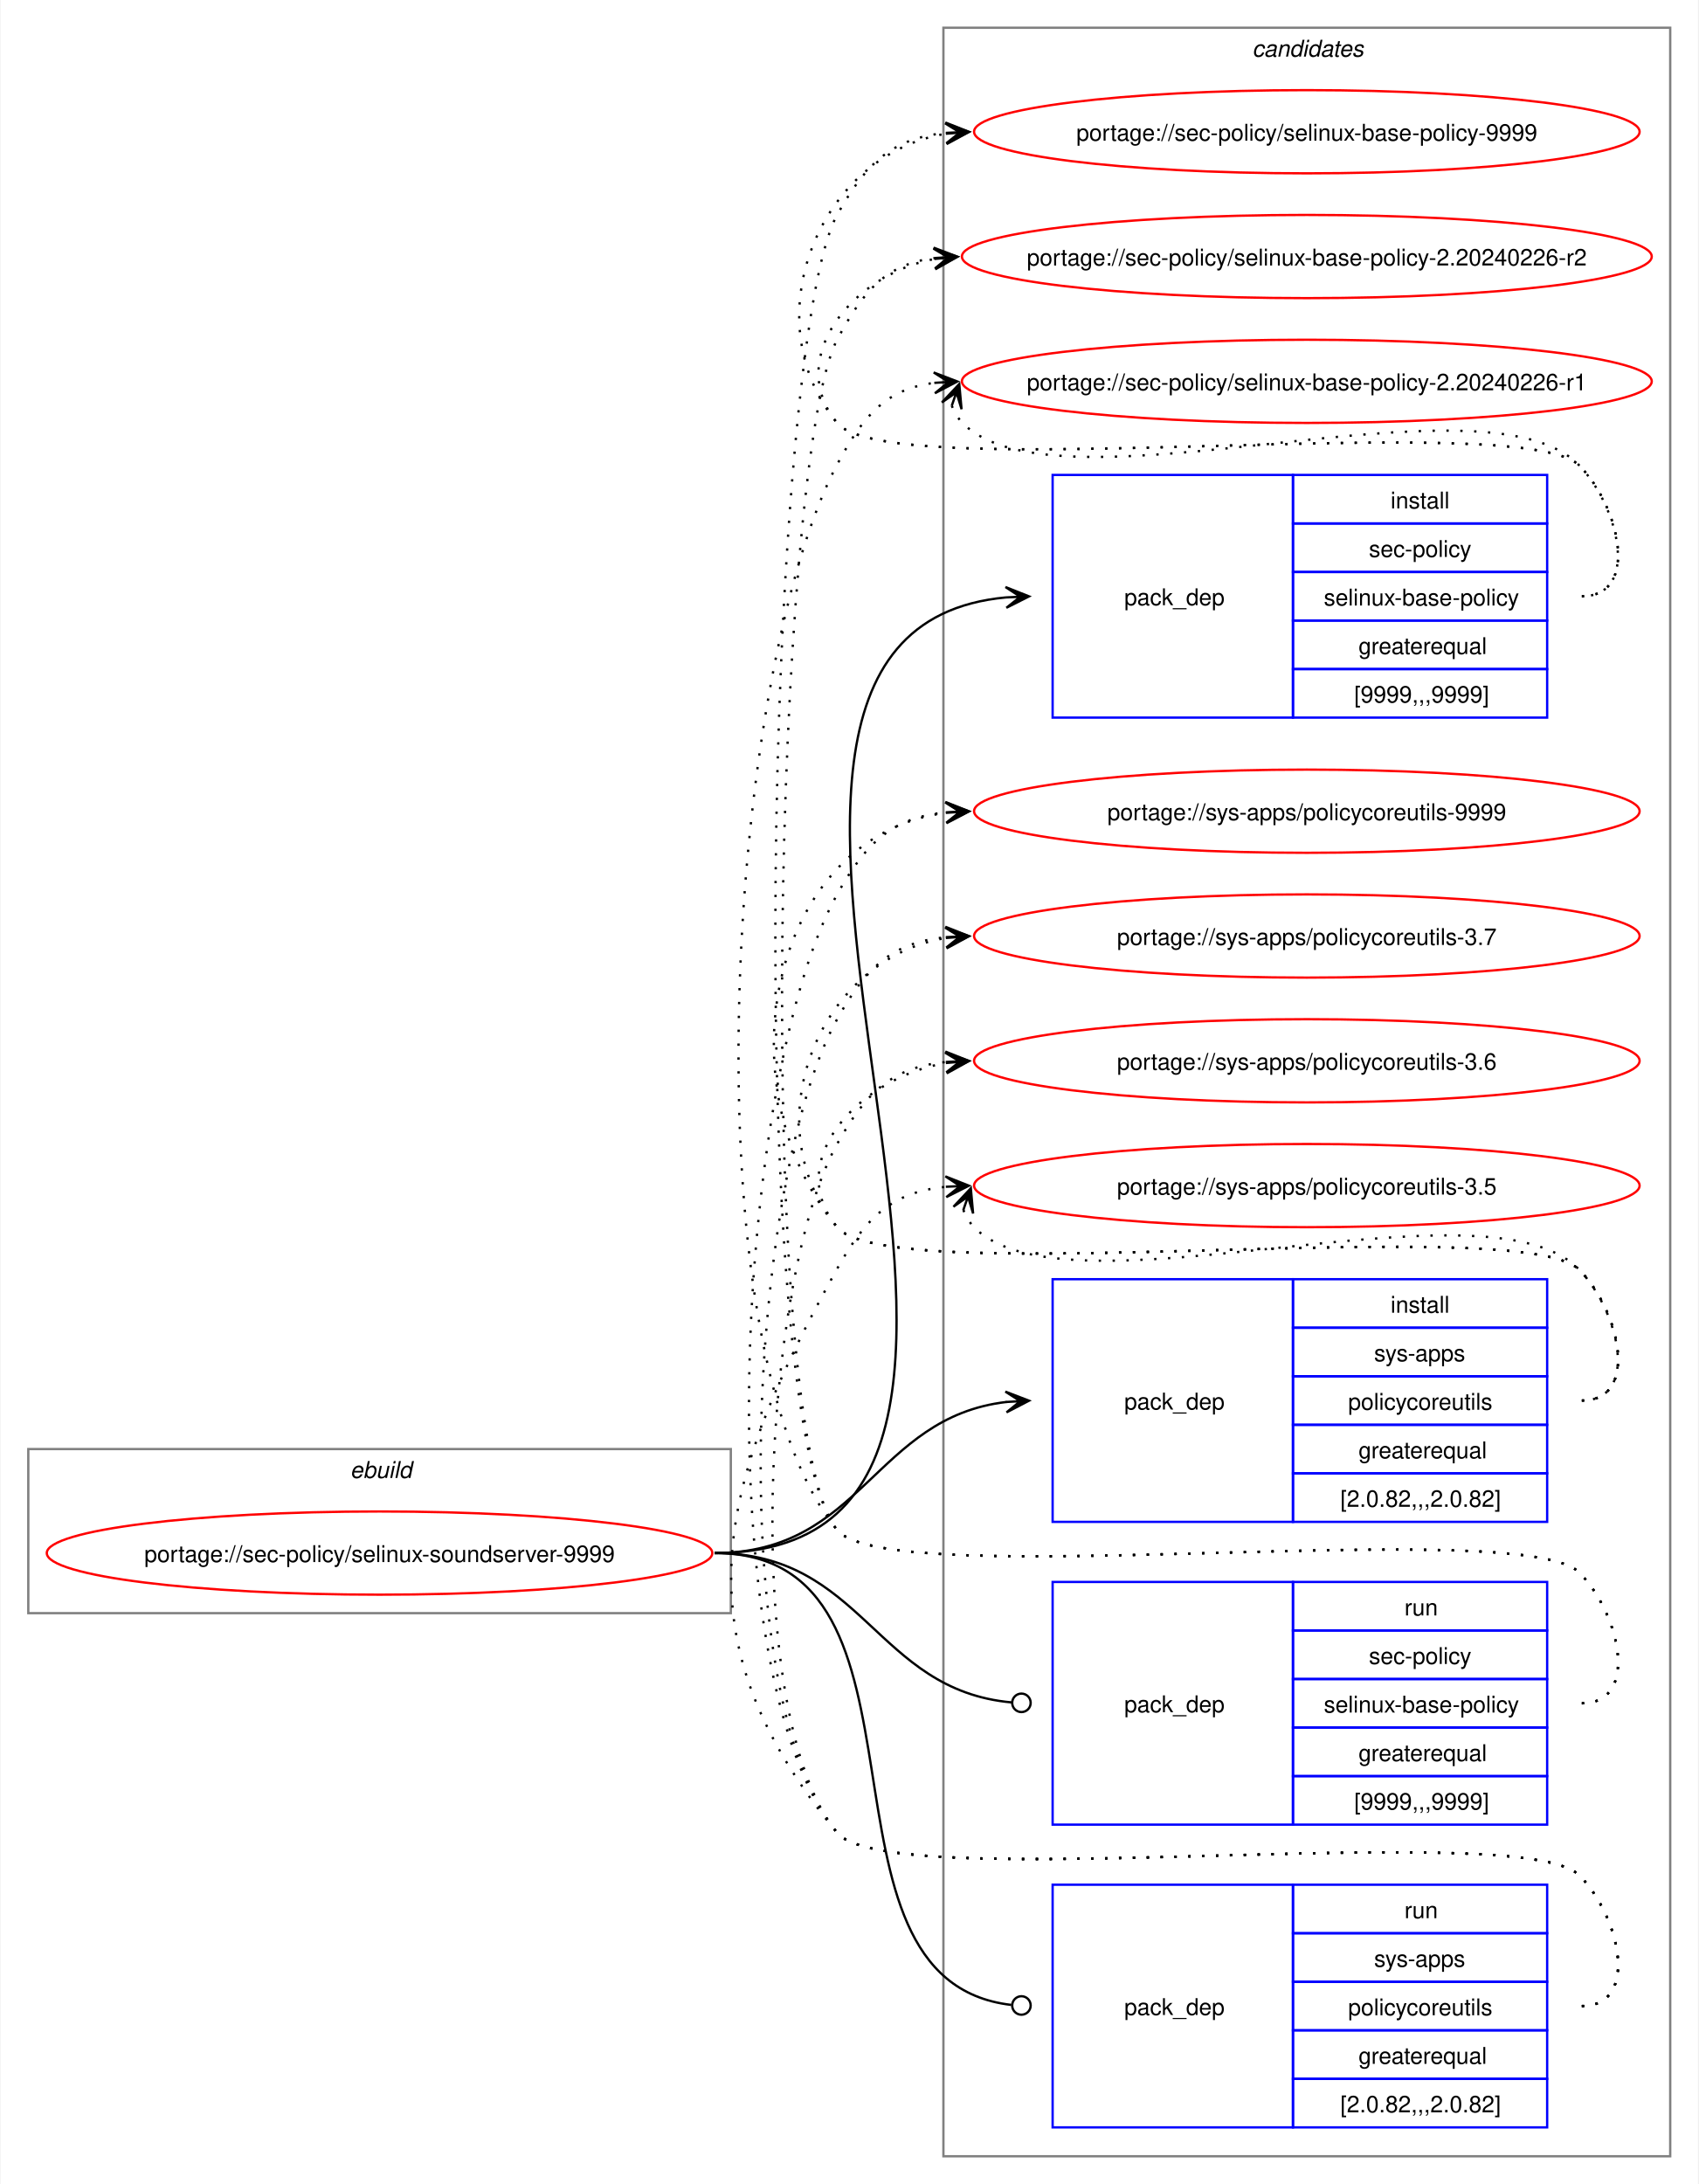
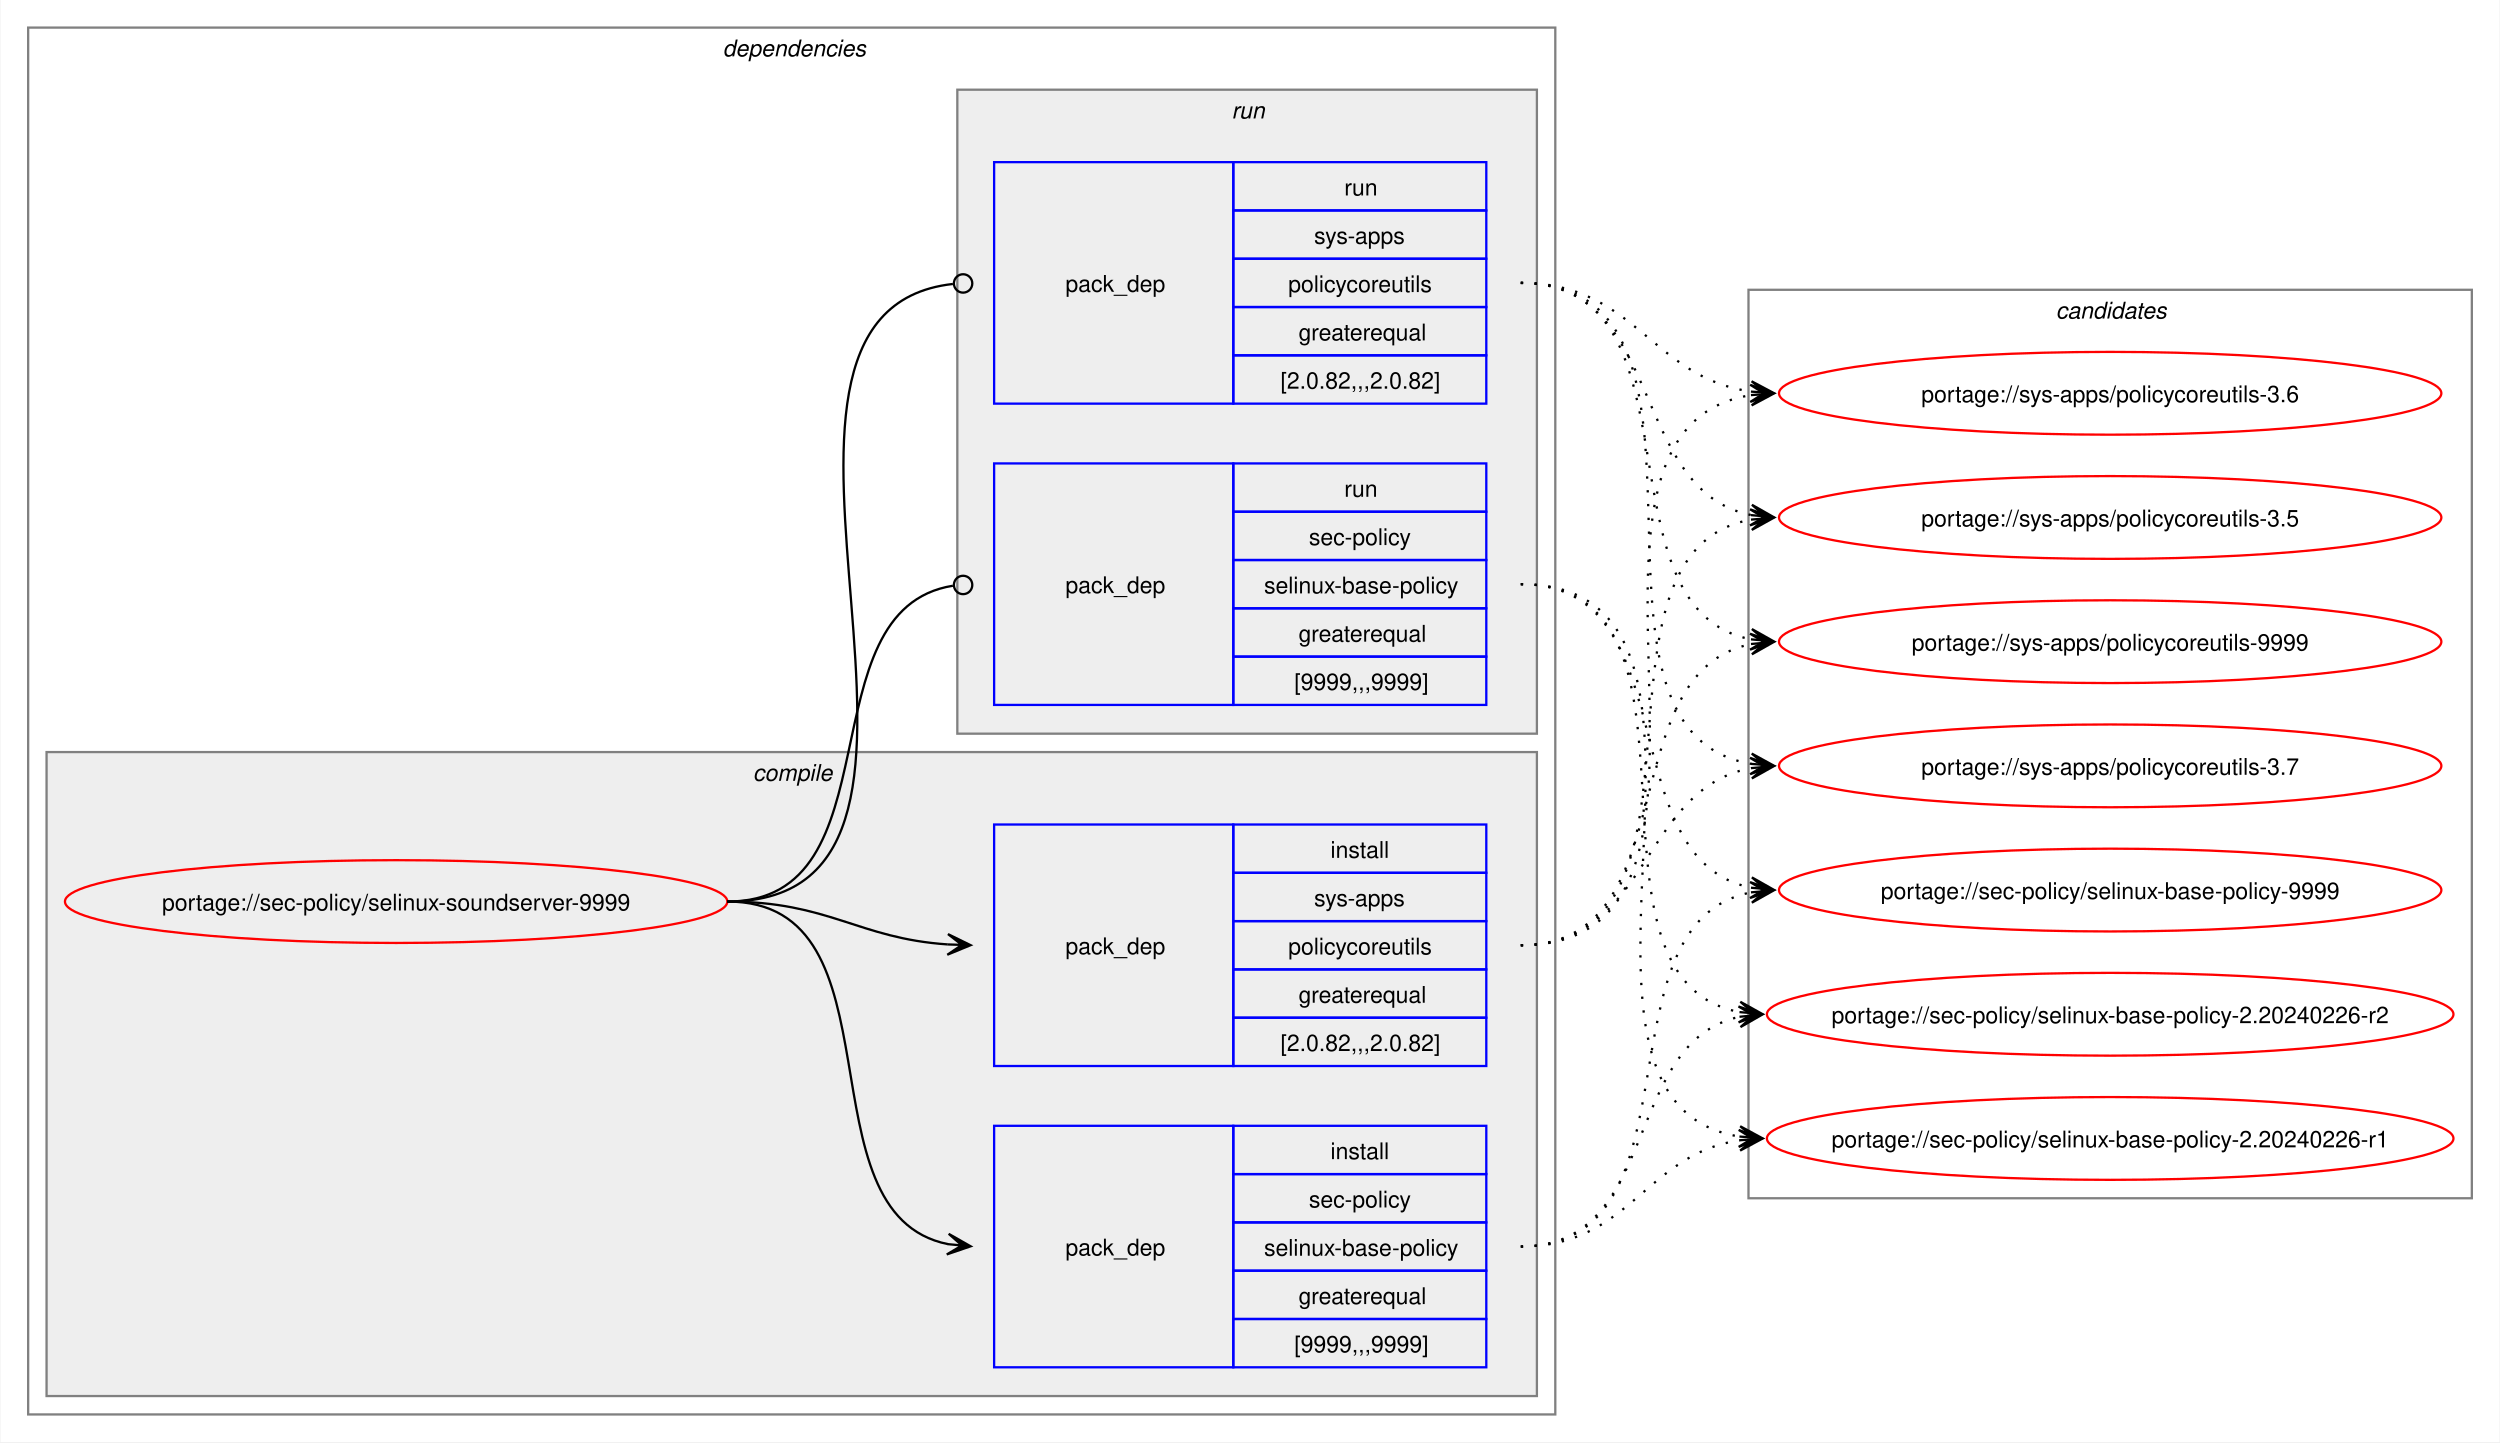
- <svg xmlns="http://www.w3.org/2000/svg" xmlns:xlink="http://www.w3.org/1999/xlink" width="735pt" height="945pt" viewBox="0.00 0.00 734.51 945.00">
-   <g id="graph0" class="graph" transform="scale(1 1) rotate(0) translate(4 941)">
-     <polygon fill="white" stroke="none" points="-4,4 -4,-941 730.51,-941 730.51,4 -4,4" />
+ <svg xmlns="http://www.w3.org/2000/svg" xmlns:xlink="http://www.w3.org/1999/xlink" width="1087pt" height="627pt" viewBox="0.00 0.00 1086.51 627.00">
+   <g id="graph0" class="graph" transform="scale(1 1) rotate(0) translate(4 623)">
+     <polygon fill="white" stroke="none" points="-4,4 -4,-623 1082.51,-623 1082.51,4 -4,4" />
+     <g id="clust2" class="cluster">
+       <polygon fill="none" stroke="gray" points="8,-8 8,-611 672,-611 672,-8 8,-8" />
+       <text text-anchor="start" x="310" y="-598.5" font-family="Helvetica,sans-Serif" font-style="italic" font-size="10.00">dependencies</text>
+     </g>
+     <g id="clust3" class="cluster">
+       <polygon fill="#eeeeee" stroke="gray" points="16,-16 16,-296 664,-296 664,-16 16,-16" />
+       <text text-anchor="start" x="323.12" y="-283.5" font-family="Helvetica,sans-Serif" font-style="italic" font-size="10.00">compile</text>
+     </g>
+     <g id="clust7" class="cluster">
+       <polygon fill="#eeeeee" stroke="gray" points="412,-304 412,-584 664,-584 664,-304 412,-304" />
+       <text text-anchor="start" x="531.25" y="-571.5" font-family="Helvetica,sans-Serif" font-style="italic" font-size="10.00">run</text>
+     </g>
    <g id="clust10" class="cluster">
-       <polygon fill="none" stroke="gray" points="404,-8 404,-929 718.51,-929 718.51,-8 404,-8" />
-       <text text-anchor="start" x="537.63" y="-916.5" font-family="Helvetica,sans-Serif" font-style="italic" font-size="10.00">candidates</text>
-     </g>
-     <g id="clust1" class="cluster">
-       <polygon fill="none" stroke="gray" points="8,-243 8,-314 312,-314 312,-243 8,-243" />
-       <text text-anchor="start" x="147.25" y="-301.5" font-family="Helvetica,sans-Serif" font-style="italic" font-size="10.00">ebuild</text>
+       <polygon fill="none" stroke="gray" points="756,-102 756,-497 1070.51,-497 1070.51,-102 756,-102" />
+       <text text-anchor="start" x="889.63" y="-484.5" font-family="Helvetica,sans-Serif" font-style="italic" font-size="10.00">candidates</text>
    </g>
    <g id="node1" class="node">
      <g id="a_node1">
        <a xlink:href="../sec-policy/selinux-soundserver-9999.svg" xlink:title="portage://sec-policy/selinux-soundserver-9999">
-           <ellipse fill="none" stroke="red" cx="160" cy="-269" rx="144" ry="18" />
-           <text text-anchor="middle" x="160" y="-265.12" font-family="Helvetica,sans-Serif" font-size="10.00">portage://sec-policy/selinux-soundserver-9999</text>
+           <ellipse fill="none" stroke="red" cx="168" cy="-231" rx="144" ry="18" />
+           <text text-anchor="middle" x="168" y="-227.12" font-family="Helvetica,sans-Serif" font-size="10.00">portage://sec-policy/selinux-soundserver-9999</text>
        </a>
      </g>
    </g>
    <g id="node2" class="node">
-       <polygon fill="none" stroke="blue" points="451.26,-630.5 451.26,-735.5 555.26,-735.5 555.26,-630.5 451.26,-630.5" />
-       <text text-anchor="start" x="482.26" y="-679.12" font-family="Helvetica,sans-Serif" font-size="10.00">pack_dep</text>
-       <polygon fill="none" stroke="blue" points="555.26,-714.5 555.26,-735.5 665.26,-735.5 665.26,-714.5 555.26,-714.5" />
-       <text text-anchor="start" x="597.51" y="-721" font-family="Helvetica,sans-Serif" font-size="10.00">install</text>
-       <polygon fill="none" stroke="blue" points="555.26,-693.5 555.26,-714.5 665.26,-714.5 665.26,-693.5 555.26,-693.5" />
-       <text text-anchor="start" x="588.13" y="-700" font-family="Helvetica,sans-Serif" font-size="10.00">sec-policy</text>
-       <polygon fill="none" stroke="blue" points="555.26,-672.5 555.26,-693.5 665.26,-693.5 665.26,-672.5 555.26,-672.5" />
-       <text text-anchor="start" x="568.63" y="-679" font-family="Helvetica,sans-Serif" font-size="10.00">selinux-base-policy</text>
-       <polygon fill="none" stroke="blue" points="555.26,-651.5 555.26,-672.5 665.26,-672.5 665.26,-651.5 555.26,-651.5" />
-       <text text-anchor="start" x="583.63" y="-658" font-family="Helvetica,sans-Serif" font-size="10.00">greaterequal</text>
-       <polygon fill="none" stroke="blue" points="555.26,-630.5 555.26,-651.5 665.26,-651.5 665.26,-630.5 555.26,-630.5" />
-       <text text-anchor="start" x="581.76" y="-637" font-family="Helvetica,sans-Serif" font-size="10.00">[9999,,,9999]</text>
+       <polygon fill="none" stroke="blue" points="428,-28.5 428,-133.5 532,-133.5 532,-28.5 428,-28.5" />
+       <text text-anchor="start" x="459" y="-77.12" font-family="Helvetica,sans-Serif" font-size="10.00">pack_dep</text>
+       <polygon fill="none" stroke="blue" points="532,-112.5 532,-133.5 642,-133.5 642,-112.5 532,-112.5" />
+       <text text-anchor="start" x="574.25" y="-119" font-family="Helvetica,sans-Serif" font-size="10.00">install</text>
+       <polygon fill="none" stroke="blue" points="532,-91.5 532,-112.5 642,-112.5 642,-91.5 532,-91.5" />
+       <text text-anchor="start" x="564.87" y="-98" font-family="Helvetica,sans-Serif" font-size="10.00">sec-policy</text>
+       <polygon fill="none" stroke="blue" points="532,-70.5 532,-91.5 642,-91.5 642,-70.5 532,-70.5" />
+       <text text-anchor="start" x="545.37" y="-77" font-family="Helvetica,sans-Serif" font-size="10.00">selinux-base-policy</text>
+       <polygon fill="none" stroke="blue" points="532,-49.5 532,-70.5 642,-70.5 642,-49.5 532,-49.5" />
+       <text text-anchor="start" x="560.37" y="-56" font-family="Helvetica,sans-Serif" font-size="10.00">greaterequal</text>
+       <polygon fill="none" stroke="blue" points="532,-28.5 532,-49.5 642,-49.5 642,-28.5 532,-28.5" />
+       <text text-anchor="start" x="558.5" y="-35" font-family="Helvetica,sans-Serif" font-size="10.00">[9999,,,9999]</text>
    </g>
    <g id="edge1" class="edge">
-       <path fill="none" stroke="black" d="M305,-269C494.97,-269 258.26,-666.59 431.14,-682.51" />
-       <polygon fill="black" stroke="black" points="441.04,-682.95 430.85,-687 437.26,-682.78 431.05,-682.5 431.05,-682.5 431.05,-682.5 437.26,-682.78 431.25,-678.01 441.04,-682.95" />
+       <path fill="none" stroke="black" d="M312,-231C389.89,-231 342.32,-95.29 407.96,-82.04" />
+       <polygon fill="black" stroke="black" points="417.79,-81.11 408.25,-86.53 414.02,-81.47 407.83,-82.05 407.83,-82.05 407.83,-82.05 414.02,-81.47 407.41,-77.57 417.79,-81.11" />
    </g>
    <g id="node3" class="node">
-       <polygon fill="none" stroke="blue" points="451.26,-282.5 451.26,-387.5 555.26,-387.5 555.26,-282.5 451.26,-282.5" />
-       <text text-anchor="start" x="482.26" y="-331.12" font-family="Helvetica,sans-Serif" font-size="10.00">pack_dep</text>
-       <polygon fill="none" stroke="blue" points="555.26,-366.5 555.26,-387.5 665.26,-387.5 665.26,-366.5 555.26,-366.5" />
-       <text text-anchor="start" x="597.51" y="-373" font-family="Helvetica,sans-Serif" font-size="10.00">install</text>
-       <polygon fill="none" stroke="blue" points="555.26,-345.5 555.26,-366.5 665.26,-366.5 665.26,-345.5 555.26,-345.5" />
-       <text text-anchor="start" x="590.38" y="-352" font-family="Helvetica,sans-Serif" font-size="10.00">sys-apps</text>
-       <polygon fill="none" stroke="blue" points="555.26,-324.5 555.26,-345.5 665.26,-345.5 665.26,-324.5 555.26,-324.5" />
-       <text text-anchor="start" x="579.13" y="-331" font-family="Helvetica,sans-Serif" font-size="10.00">policycoreutils</text>
-       <polygon fill="none" stroke="blue" points="555.26,-303.5 555.26,-324.5 665.26,-324.5 665.26,-303.5 555.26,-303.5" />
-       <text text-anchor="start" x="583.63" y="-310" font-family="Helvetica,sans-Serif" font-size="10.00">greaterequal</text>
-       <polygon fill="none" stroke="blue" points="555.26,-282.5 555.26,-303.5 665.26,-303.5 665.26,-282.5 555.26,-282.5" />
-       <text text-anchor="start" x="575.76" y="-289" font-family="Helvetica,sans-Serif" font-size="10.00">[2.0.82,,,2.0.82]</text>
+       <polygon fill="none" stroke="blue" points="428,-159.5 428,-264.5 532,-264.5 532,-159.5 428,-159.5" />
+       <text text-anchor="start" x="459" y="-208.12" font-family="Helvetica,sans-Serif" font-size="10.00">pack_dep</text>
+       <polygon fill="none" stroke="blue" points="532,-243.5 532,-264.5 642,-264.5 642,-243.5 532,-243.5" />
+       <text text-anchor="start" x="574.25" y="-250" font-family="Helvetica,sans-Serif" font-size="10.00">install</text>
+       <polygon fill="none" stroke="blue" points="532,-222.5 532,-243.5 642,-243.5 642,-222.5 532,-222.5" />
+       <text text-anchor="start" x="567.12" y="-229" font-family="Helvetica,sans-Serif" font-size="10.00">sys-apps</text>
+       <polygon fill="none" stroke="blue" points="532,-201.5 532,-222.5 642,-222.5 642,-201.5 532,-201.5" />
+       <text text-anchor="start" x="555.87" y="-208" font-family="Helvetica,sans-Serif" font-size="10.00">policycoreutils</text>
+       <polygon fill="none" stroke="blue" points="532,-180.5 532,-201.5 642,-201.5 642,-180.5 532,-180.5" />
+       <text text-anchor="start" x="560.37" y="-187" font-family="Helvetica,sans-Serif" font-size="10.00">greaterequal</text>
+       <polygon fill="none" stroke="blue" points="532,-159.5 532,-180.5 642,-180.5 642,-159.5 532,-159.5" />
+       <text text-anchor="start" x="552.5" y="-166" font-family="Helvetica,sans-Serif" font-size="10.00">[2.0.82,,,2.0.82]</text>
    </g>
    <g id="edge2" class="edge">
-       <path fill="none" stroke="black" d="M305,-269C368.85,-269 374.14,-327.74 431.36,-334.39" />
-       <polygon fill="black" stroke="black" points="441.04,-334.93 430.8,-338.86 437.26,-334.72 431.05,-334.37 431.05,-334.37 431.05,-334.37 437.26,-334.72 431.31,-329.88 441.04,-334.93" />
+       <path fill="none" stroke="black" d="M312,-231C356.34,-231 368.74,-214.99 407.84,-212.36" />
+       <polygon fill="black" stroke="black" points="417.78,-212.04 407.93,-216.86 414,-212.16 407.79,-212.36 407.79,-212.36 407.79,-212.36 414,-212.16 407.64,-207.87 417.78,-212.04" />
    </g>
    <g id="node4" class="node">
-       <polygon fill="none" stroke="blue" points="451.26,-151.5 451.26,-256.5 555.26,-256.5 555.26,-151.5 451.26,-151.5" />
-       <text text-anchor="start" x="482.26" y="-200.12" font-family="Helvetica,sans-Serif" font-size="10.00">pack_dep</text>
-       <polygon fill="none" stroke="blue" points="555.26,-235.5 555.26,-256.5 665.26,-256.5 665.26,-235.5 555.26,-235.5" />
-       <text text-anchor="start" x="603.51" y="-242" font-family="Helvetica,sans-Serif" font-size="10.00">run</text>
-       <polygon fill="none" stroke="blue" points="555.26,-214.5 555.26,-235.5 665.26,-235.5 665.26,-214.5 555.26,-214.5" />
-       <text text-anchor="start" x="588.13" y="-221" font-family="Helvetica,sans-Serif" font-size="10.00">sec-policy</text>
-       <polygon fill="none" stroke="blue" points="555.26,-193.5 555.26,-214.5 665.26,-214.5 665.26,-193.5 555.26,-193.5" />
-       <text text-anchor="start" x="568.63" y="-200" font-family="Helvetica,sans-Serif" font-size="10.00">selinux-base-policy</text>
-       <polygon fill="none" stroke="blue" points="555.26,-172.5 555.26,-193.5 665.26,-193.5 665.26,-172.5 555.26,-172.5" />
-       <text text-anchor="start" x="583.63" y="-179" font-family="Helvetica,sans-Serif" font-size="10.00">greaterequal</text>
-       <polygon fill="none" stroke="blue" points="555.26,-151.5 555.26,-172.5 665.26,-172.5 665.26,-151.5 555.26,-151.5" />
-       <text text-anchor="start" x="581.76" y="-158" font-family="Helvetica,sans-Serif" font-size="10.00">[9999,,,9999]</text>
+       <polygon fill="none" stroke="blue" points="428,-316.5 428,-421.5 532,-421.5 532,-316.5 428,-316.5" />
+       <text text-anchor="start" x="459" y="-365.12" font-family="Helvetica,sans-Serif" font-size="10.00">pack_dep</text>
+       <polygon fill="none" stroke="blue" points="532,-400.5 532,-421.5 642,-421.5 642,-400.5 532,-400.5" />
+       <text text-anchor="start" x="580.25" y="-407" font-family="Helvetica,sans-Serif" font-size="10.00">run</text>
+       <polygon fill="none" stroke="blue" points="532,-379.5 532,-400.5 642,-400.5 642,-379.5 532,-379.5" />
+       <text text-anchor="start" x="564.87" y="-386" font-family="Helvetica,sans-Serif" font-size="10.00">sec-policy</text>
+       <polygon fill="none" stroke="blue" points="532,-358.5 532,-379.5 642,-379.5 642,-358.5 532,-358.5" />
+       <text text-anchor="start" x="545.37" y="-365" font-family="Helvetica,sans-Serif" font-size="10.00">selinux-base-policy</text>
+       <polygon fill="none" stroke="blue" points="532,-337.5 532,-358.5 642,-358.5 642,-337.5 532,-337.5" />
+       <text text-anchor="start" x="560.37" y="-344" font-family="Helvetica,sans-Serif" font-size="10.00">greaterequal</text>
+       <polygon fill="none" stroke="blue" points="532,-316.5 532,-337.5 642,-337.5 642,-316.5 532,-316.5" />
+       <text text-anchor="start" x="558.5" y="-323" font-family="Helvetica,sans-Serif" font-size="10.00">[9999,,,9999]</text>
    </g>
    <g id="edge3" class="edge">
-       <path fill="none" stroke="black" d="M305,-269C369.47,-269 374.42,-209.71 433.54,-204.38" />
-       <ellipse fill="none" stroke="black" cx="437.76" cy="-204.2" rx="4" ry="4" />
+       <path fill="none" stroke="black" d="M312,-231C386.43,-231 345.13,-357.91 410.07,-368.32" />
+       <ellipse fill="none" stroke="black" cx="414.51" cy="-368.66" rx="4" ry="4" />
    </g>
    <g id="node5" class="node">
-       <polygon fill="none" stroke="blue" points="451.26,-20.5 451.26,-125.5 555.26,-125.5 555.26,-20.5 451.26,-20.5" />
-       <text text-anchor="start" x="482.26" y="-69.12" font-family="Helvetica,sans-Serif" font-size="10.00">pack_dep</text>
-       <polygon fill="none" stroke="blue" points="555.26,-104.5 555.26,-125.5 665.26,-125.5 665.26,-104.5 555.26,-104.5" />
-       <text text-anchor="start" x="603.51" y="-111" font-family="Helvetica,sans-Serif" font-size="10.00">run</text>
-       <polygon fill="none" stroke="blue" points="555.26,-83.5 555.26,-104.5 665.26,-104.5 665.26,-83.5 555.26,-83.5" />
-       <text text-anchor="start" x="590.38" y="-90" font-family="Helvetica,sans-Serif" font-size="10.00">sys-apps</text>
-       <polygon fill="none" stroke="blue" points="555.26,-62.5 555.26,-83.5 665.26,-83.5 665.26,-62.5 555.26,-62.5" />
-       <text text-anchor="start" x="579.13" y="-69" font-family="Helvetica,sans-Serif" font-size="10.00">policycoreutils</text>
-       <polygon fill="none" stroke="blue" points="555.26,-41.5 555.26,-62.5 665.26,-62.5 665.26,-41.5 555.26,-41.5" />
-       <text text-anchor="start" x="583.63" y="-48" font-family="Helvetica,sans-Serif" font-size="10.00">greaterequal</text>
-       <polygon fill="none" stroke="blue" points="555.26,-20.5 555.26,-41.5 665.26,-41.5 665.26,-20.5 555.26,-20.5" />
-       <text text-anchor="start" x="575.76" y="-27" font-family="Helvetica,sans-Serif" font-size="10.00">[2.0.82,,,2.0.82]</text>
+       <polygon fill="none" stroke="blue" points="428,-447.5 428,-552.5 532,-552.5 532,-447.5 428,-447.5" />
+       <text text-anchor="start" x="459" y="-496.12" font-family="Helvetica,sans-Serif" font-size="10.00">pack_dep</text>
+       <polygon fill="none" stroke="blue" points="532,-531.5 532,-552.5 642,-552.5 642,-531.5 532,-531.5" />
+       <text text-anchor="start" x="580.25" y="-538" font-family="Helvetica,sans-Serif" font-size="10.00">run</text>
+       <polygon fill="none" stroke="blue" points="532,-510.5 532,-531.5 642,-531.5 642,-510.5 532,-510.5" />
+       <text text-anchor="start" x="567.12" y="-517" font-family="Helvetica,sans-Serif" font-size="10.00">sys-apps</text>
+       <polygon fill="none" stroke="blue" points="532,-489.5 532,-510.5 642,-510.5 642,-489.5 532,-489.5" />
+       <text text-anchor="start" x="555.87" y="-496" font-family="Helvetica,sans-Serif" font-size="10.00">policycoreutils</text>
+       <polygon fill="none" stroke="blue" points="532,-468.5 532,-489.5 642,-489.5 642,-468.5 532,-468.5" />
+       <text text-anchor="start" x="560.37" y="-475" font-family="Helvetica,sans-Serif" font-size="10.00">greaterequal</text>
+       <polygon fill="none" stroke="blue" points="532,-447.5 532,-468.5 642,-468.5 642,-447.5 532,-447.5" />
+       <text text-anchor="start" x="552.5" y="-454" font-family="Helvetica,sans-Serif" font-size="10.00">[2.0.82,,,2.0.82]</text>
    </g>
    <g id="edge4" class="edge">
-       <path fill="none" stroke="black" d="M305,-269C408.23,-269 340.17,-84.32 433.37,-73.49" />
-       <ellipse fill="none" stroke="black" cx="437.76" cy="-73.25" rx="4" ry="4" />
+       <path fill="none" stroke="black" d="M312,-231C437.53,-231 297.51,-487.03 410.07,-499.53" />
+       <ellipse fill="none" stroke="black" cx="414.51" cy="-499.76" rx="4" ry="4" />
    </g>
    <g id="node6" class="node">
      <g id="a_node6">
        <a xlink:href="../sec-policy/selinux-base-policy-9999.svg" xlink:title="portage://sec-policy/selinux-base-policy-9999">
-           <ellipse fill="none" stroke="red" cx="561.26" cy="-884" rx="144" ry="18" />
-           <text text-anchor="middle" x="561.26" y="-880.12" font-family="Helvetica,sans-Serif" font-size="10.00">portage://sec-policy/selinux-base-policy-9999</text>
+           <ellipse fill="none" stroke="red" cx="913.26" cy="-236" rx="144" ry="18" />
+           <text text-anchor="middle" x="913.26" y="-232.12" font-family="Helvetica,sans-Serif" font-size="10.00">portage://sec-policy/selinux-base-policy-9999</text>
        </a>
      </g>
    </g>
    <g id="edge5" class="edge">
-       <path fill="none" stroke="black" stroke-dasharray="1,5" d="M680.26,-683C705.37,-683 696.86,-721.59 679.26,-739.5 654.19,-764.99 380.73,-730.4 358,-758 321.16,-802.75 350.5,-874.62 405.34,-883.16" />
-       <polygon fill="black" stroke="black" points="415.04,-883.91 404.73,-887.63 411.27,-883.62 405.07,-883.14 405.07,-883.14 405.07,-883.14 411.27,-883.62 405.41,-878.65 415.04,-883.91" />
+       <path fill="none" stroke="black" stroke-dasharray="1,5" d="M657,-81C737.82,-81 688.61,-221.81 757.24,-235.01" />
+       <polygon fill="black" stroke="black" points="767.04,-235.89 756.68,-239.48 763.28,-235.55 757.08,-235 757.08,-235 757.08,-235 763.28,-235.55 757.48,-230.51 767.04,-235.89" />
    </g>
    <g id="node7" class="node">
      <g id="a_node7">
        <a xlink:href="../sec-policy/selinux-base-policy-2.20240226-r2.svg" xlink:title="portage://sec-policy/selinux-base-policy-2.20240226-r2">
-           <ellipse fill="none" stroke="red" cx="561.26" cy="-830" rx="149.26" ry="18" />
-           <text text-anchor="middle" x="561.26" y="-826.12" font-family="Helvetica,sans-Serif" font-size="10.00">portage://sec-policy/selinux-base-policy-2.20240226-r2</text>
+           <ellipse fill="none" stroke="red" cx="913.26" cy="-182" rx="149.26" ry="18" />
+           <text text-anchor="middle" x="913.26" y="-178.12" font-family="Helvetica,sans-Serif" font-size="10.00">portage://sec-policy/selinux-base-policy-2.20240226-r2</text>
        </a>
      </g>
    </g>
    <g id="edge6" class="edge">
-       <path fill="none" stroke="black" stroke-dasharray="1,5" d="M680.26,-683C705.37,-683 696.86,-721.59 679.26,-739.5 654.19,-764.99 380.73,-730.4 358,-758 335.07,-785.85 364.75,-822.35 400.14,-828.95" />
-       <polygon fill="black" stroke="black" points="410.04,-829.89 399.66,-833.43 406.28,-829.53 400.09,-828.95 400.09,-828.95 400.09,-828.95 406.28,-829.53 400.51,-824.47 410.04,-829.89" />
+       <path fill="none" stroke="black" stroke-dasharray="1,5" d="M657,-81C718.21,-81 700.69,-170.14 752.36,-180.93" />
+       <polygon fill="black" stroke="black" points="762.04,-181.88 751.65,-185.39 758.28,-181.51 752.09,-180.91 752.09,-180.91 752.09,-180.91 758.28,-181.51 752.53,-176.43 762.04,-181.88" />
    </g>
    <g id="node8" class="node">
      <g id="a_node8">
        <a xlink:href="../sec-policy/selinux-base-policy-2.20240226-r1.svg" xlink:title="portage://sec-policy/selinux-base-policy-2.20240226-r1">
-           <ellipse fill="none" stroke="red" cx="561.26" cy="-776" rx="149.26" ry="18" />
-           <text text-anchor="middle" x="561.26" y="-772.12" font-family="Helvetica,sans-Serif" font-size="10.00">portage://sec-policy/selinux-base-policy-2.20240226-r1</text>
+           <ellipse fill="none" stroke="red" cx="913.26" cy="-128" rx="149.26" ry="18" />
+           <text text-anchor="middle" x="913.26" y="-124.12" font-family="Helvetica,sans-Serif" font-size="10.00">portage://sec-policy/selinux-base-policy-2.20240226-r1</text>
        </a>
      </g>
    </g>
    <g id="edge7" class="edge">
-       <path fill="none" stroke="black" stroke-dasharray="1,5" d="M407.62,-765.45C408.65,-762.7 410.32,-759.96 412.26,-758 454.02,-715.66 638.3,-782.62 679.26,-739.5 696.55,-721.29 705.37,-683 680.26,-683" />
-       <polygon fill="black" stroke="black" points="410.86,-774.85 403.34,-766.86 409.63,-771.27 407.6,-765.39 407.6,-765.39 407.6,-765.39 409.63,-771.27 411.85,-763.93 410.86,-774.85" />
+       <path fill="none" stroke="black" stroke-dasharray="1,5" d="M657,-81C704.7,-81 710.88,-121.11 752.26,-127.22" />
+       <polygon fill="black" stroke="black" points="762.04,-127.91 751.75,-131.7 758.27,-127.65 752.06,-127.21 752.06,-127.21 752.06,-127.21 758.27,-127.65 752.38,-122.72 762.04,-127.91" />
    </g>
    <g id="node9" class="node">
      <g id="a_node9">
        <a xlink:href="../sys-apps/policycoreutils-9999.svg" xlink:title="portage://sys-apps/policycoreutils-9999">
-           <ellipse fill="none" stroke="red" cx="561.26" cy="-590" rx="144" ry="18" />
-           <text text-anchor="middle" x="561.26" y="-586.12" font-family="Helvetica,sans-Serif" font-size="10.00">portage://sys-apps/policycoreutils-9999</text>
+           <ellipse fill="none" stroke="red" cx="913.26" cy="-344" rx="144" ry="18" />
+           <text text-anchor="middle" x="913.26" y="-340.12" font-family="Helvetica,sans-Serif" font-size="10.00">portage://sys-apps/policycoreutils-9999</text>
        </a>
      </g>
    </g>
    <g id="edge8" class="edge">
-       <path fill="none" stroke="black" stroke-dasharray="1,5" d="M680.26,-335C705.37,-335 696.86,-373.59 679.26,-391.5 654.19,-416.99 380.73,-382.4 358,-410 306.96,-472 329.85,-579.76 405.27,-589.32" />
-       <polygon fill="black" stroke="black" points="415.04,-589.92 404.78,-593.8 411.27,-589.69 405.06,-589.31 405.06,-589.31 405.06,-589.31 411.27,-589.69 405.34,-584.81 415.04,-589.92" />
+       <path fill="none" stroke="black" stroke-dasharray="1,5" d="M657,-212C729.83,-212 695.51,-330.93 757.46,-343.01" />
+       <polygon fill="black" stroke="black" points="767.04,-343.89 756.67,-347.46 763.28,-343.55 757.08,-342.98 757.08,-342.98 757.08,-342.98 763.28,-343.55 757.49,-338.5 767.04,-343.89" />
    </g>
    <g id="node10" class="node">
      <g id="a_node10">
        <a xlink:href="../sys-apps/policycoreutils-3.7.svg" xlink:title="portage://sys-apps/policycoreutils-3.7">
-           <ellipse fill="none" stroke="red" cx="561.26" cy="-536" rx="144" ry="18" />
-           <text text-anchor="middle" x="561.26" y="-532.12" font-family="Helvetica,sans-Serif" font-size="10.00">portage://sys-apps/policycoreutils-3.7</text>
+           <ellipse fill="none" stroke="red" cx="913.26" cy="-290" rx="144" ry="18" />
+           <text text-anchor="middle" x="913.26" y="-286.12" font-family="Helvetica,sans-Serif" font-size="10.00">portage://sys-apps/policycoreutils-3.7</text>
        </a>
      </g>
    </g>
    <g id="edge9" class="edge">
-       <path fill="none" stroke="black" stroke-dasharray="1,5" d="M680.26,-335C705.37,-335 696.86,-373.59 679.26,-391.5 654.19,-416.99 380.73,-382.4 358,-410 321.16,-454.75 350.5,-526.62 405.34,-535.16" />
-       <polygon fill="black" stroke="black" points="415.04,-535.91 404.73,-539.63 411.27,-535.62 405.07,-535.14 405.07,-535.14 405.07,-535.14 411.27,-535.62 405.41,-530.65 415.04,-535.91" />
+       <path fill="none" stroke="black" stroke-dasharray="1,5" d="M657,-212C713.38,-212 708.82,-279.98 757.11,-289.01" />
+       <polygon fill="black" stroke="black" points="767.04,-289.89 756.68,-293.49 763.27,-289.56 757.08,-289.01 757.08,-289.01 757.08,-289.01 763.27,-289.56 757.48,-284.53 767.04,-289.89" />
    </g>
    <g id="node11" class="node">
      <g id="a_node11">
        <a xlink:href="../sys-apps/policycoreutils-3.6.svg" xlink:title="portage://sys-apps/policycoreutils-3.6">
-           <ellipse fill="none" stroke="red" cx="561.26" cy="-482" rx="144" ry="18" />
-           <text text-anchor="middle" x="561.26" y="-478.12" font-family="Helvetica,sans-Serif" font-size="10.00">portage://sys-apps/policycoreutils-3.6</text>
+           <ellipse fill="none" stroke="red" cx="913.26" cy="-452" rx="144" ry="18" />
+           <text text-anchor="middle" x="913.26" y="-448.12" font-family="Helvetica,sans-Serif" font-size="10.00">portage://sys-apps/policycoreutils-3.6</text>
        </a>
      </g>
    </g>
    <g id="edge10" class="edge">
-       <path fill="none" stroke="black" stroke-dasharray="1,5" d="M680.26,-335C705.37,-335 696.86,-373.59 679.26,-391.5 654.19,-416.99 380.73,-382.4 358,-410 334.19,-438.92 367.88,-474.84 405.16,-481.06" />
-       <polygon fill="black" stroke="black" points="415.04,-481.9 404.7,-485.54 411.27,-481.58 405.08,-481.05 405.08,-481.05 405.08,-481.05 411.27,-481.58 405.46,-476.57 415.04,-481.9" />
+       <path fill="none" stroke="black" stroke-dasharray="1,5" d="M657,-212C770.67,-212 658.65,-436.33 757.33,-451.22" />
+       <polygon fill="black" stroke="black" points="767.04,-451.91 756.75,-455.69 763.27,-451.65 757.07,-451.21 757.07,-451.21 757.07,-451.21 763.27,-451.65 757.38,-446.72 767.04,-451.91" />
    </g>
    <g id="node12" class="node">
      <g id="a_node12">
        <a xlink:href="../sys-apps/policycoreutils-3.5.svg" xlink:title="portage://sys-apps/policycoreutils-3.5">
-           <ellipse fill="none" stroke="red" cx="561.26" cy="-428" rx="144" ry="18" />
-           <text text-anchor="middle" x="561.26" y="-424.12" font-family="Helvetica,sans-Serif" font-size="10.00">portage://sys-apps/policycoreutils-3.5</text>
+           <ellipse fill="none" stroke="red" cx="913.26" cy="-398" rx="144" ry="18" />
+           <text text-anchor="middle" x="913.26" y="-394.12" font-family="Helvetica,sans-Serif" font-size="10.00">portage://sys-apps/policycoreutils-3.5</text>
        </a>
      </g>
    </g>
    <g id="edge11" class="edge">
-       <path fill="none" stroke="black" stroke-dasharray="1,5" d="M412.62,-417.45C413.65,-414.7 415.32,-411.96 417.26,-410 458.22,-368.42 639.09,-433.85 679.26,-391.5 696.54,-373.28 705.37,-335 680.26,-335" />
-       <polygon fill="black" stroke="black" points="415.86,-426.85 408.35,-418.86 414.63,-423.27 412.6,-417.39 412.6,-417.39 412.6,-417.39 414.63,-423.27 416.85,-415.93 415.86,-426.85" />
+       <path fill="none" stroke="black" stroke-dasharray="1,5" d="M657,-212C749.38,-212 678.31,-383.06 757.28,-397.09" />
+       <polygon fill="black" stroke="black" points="767.04,-397.9 756.7,-401.55 763.27,-397.59 757.08,-397.07 757.08,-397.07 757.08,-397.07 763.27,-397.59 757.45,-392.59 767.04,-397.9" />
    </g>
    <g id="edge12" class="edge">
-       <path fill="none" stroke="black" stroke-dasharray="1,5" d="M680.26,-204C705.37,-204 696.86,-242.59 679.26,-260.5 654.19,-285.99 380.73,-251.4 358,-279 317.82,-327.81 327.21,-792.78 358,-848 370.91,-871.16 382.44,-881.29 405.31,-883.51" />
-       <polygon fill="black" stroke="black" points="415.04,-883.95 404.85,-888 411.26,-883.78 405.05,-883.5 405.05,-883.5 405.05,-883.5 411.26,-883.78 405.25,-879.01 415.04,-883.95" />
+       <path fill="none" stroke="black" stroke-dasharray="1,5" d="M657,-369C730.15,-369 695.24,-249.16 757.41,-236.99" />
+       <polygon fill="black" stroke="black" points="767.04,-236.11 757.49,-241.51 763.28,-236.46 757.08,-237.02 757.08,-237.02 757.08,-237.02 763.28,-236.46 756.67,-232.54 767.04,-236.11" />
    </g>
    <g id="edge13" class="edge">
-       <path fill="none" stroke="black" stroke-dasharray="1,5" d="M680.26,-204C705.37,-204 696.86,-242.59 679.26,-260.5 654.19,-285.99 380.73,-251.4 358,-279 321.63,-323.18 331.16,-743.46 358,-794 369.52,-815.68 379.47,-826.69 400.17,-829.35" />
-       <polygon fill="black" stroke="black" points="410.04,-829.93 399.79,-833.84 406.26,-829.71 400.06,-829.34 400.06,-829.34 400.06,-829.34 406.26,-829.71 400.32,-824.85 410.04,-829.93" />
+       <path fill="none" stroke="black" stroke-dasharray="1,5" d="M657,-369C748.67,-369 674.33,-197.03 752.38,-182.92" />
+       <polygon fill="black" stroke="black" points="762.04,-182.1 752.46,-187.43 758.27,-182.42 752.08,-182.94 752.08,-182.94 752.08,-182.94 758.27,-182.42 751.7,-178.46 762.04,-182.1" />
    </g>
    <g id="edge14" class="edge">
-       <path fill="none" stroke="black" stroke-dasharray="1,5" d="M680.26,-204C705.37,-204 696.86,-242.59 679.26,-260.5 654.19,-285.99 380.73,-251.4 358,-279 292.89,-358.09 309.95,-649.52 358,-740 369.52,-761.68 379.47,-772.69 400.17,-775.35" />
-       <polygon fill="black" stroke="black" points="410.04,-775.93 399.79,-779.84 406.26,-775.71 400.06,-775.34 400.06,-775.34 400.06,-775.34 406.26,-775.71 400.32,-770.85 410.04,-775.93" />
+       <path fill="none" stroke="black" stroke-dasharray="1,5" d="M657,-369C770.06,-369 654.65,-144.19 752.09,-128.83" />
+       <polygon fill="black" stroke="black" points="762.04,-128.09 752.4,-133.31 758.27,-128.37 752.07,-128.83 752.07,-128.83 752.07,-128.83 758.27,-128.37 751.74,-124.34 762.04,-128.09" />
    </g>
    <g id="edge15" class="edge">
-       <path fill="none" stroke="black" stroke-dasharray="1,5" d="M680.26,-73C705.37,-73 696.86,-111.59 679.26,-129.5 654.19,-154.99 380.73,-120.4 358,-148 300.65,-217.65 314.06,-475.2 358,-554 370.91,-577.16 382.44,-587.29 405.31,-589.51" />
-       <polygon fill="black" stroke="black" points="415.04,-589.95 404.85,-594 411.26,-589.78 405.05,-589.5 405.05,-589.5 405.05,-589.5 411.26,-589.78 405.25,-585.01 415.04,-589.95" />
+       <path fill="none" stroke="black" stroke-dasharray="1,5" d="M657,-500C738.17,-500 688.32,-358.28 757.2,-345" />
+       <polygon fill="black" stroke="black" points="767.04,-344.11 757.49,-349.49 763.28,-344.45 757.08,-345.01 757.08,-345.01 757.08,-345.01 763.28,-344.45 756.68,-340.53 767.04,-344.11" />
    </g>
    <g id="edge16" class="edge">
-       <path fill="none" stroke="black" stroke-dasharray="1,5" d="M680.26,-73C705.37,-73 696.86,-111.59 679.26,-129.5 654.19,-154.99 380.73,-120.4 358,-148 308.28,-208.39 319.91,-431.68 358,-500 370.91,-523.16 382.44,-533.29 405.31,-535.51" />
-       <polygon fill="black" stroke="black" points="415.04,-535.95 404.85,-540 411.26,-535.78 405.05,-535.5 405.05,-535.5 405.05,-535.5 411.26,-535.78 405.25,-531.01 415.04,-535.95" />
+       <path fill="none" stroke="black" stroke-dasharray="1,5" d="M657,-500C758.7,-500 669.77,-305.3 757.33,-290.85" />
+       <polygon fill="black" stroke="black" points="767.04,-290.09 757.42,-295.35 763.27,-290.39 757.07,-290.87 757.07,-290.87 757.07,-290.87 763.27,-290.39 756.72,-286.38 767.04,-290.09" />
    </g>
    <g id="edge17" class="edge">
-       <path fill="none" stroke="black" stroke-dasharray="1,5" d="M680.26,-73C705.37,-73 696.86,-111.59 679.26,-129.5 654.19,-154.99 380.73,-120.4 358,-148 315.91,-199.12 325.75,-388.16 358,-446 370.91,-469.16 382.44,-479.29 405.31,-481.51" />
-       <polygon fill="black" stroke="black" points="415.04,-481.95 404.85,-486 411.26,-481.78 405.05,-481.5 405.05,-481.5 405.05,-481.5 411.26,-481.78 405.25,-477.01 415.04,-481.95" />
+       <path fill="none" stroke="black" stroke-dasharray="1,5" d="M657,-500C706.96,-500 713.63,-458.69 757.33,-452.72" />
+       <polygon fill="black" stroke="black" points="767.04,-452.08 757.36,-457.22 763.27,-452.33 757.06,-452.73 757.06,-452.73 757.06,-452.73 763.27,-452.33 756.77,-448.24 767.04,-452.08" />
    </g>
    <g id="edge18" class="edge">
-       <path fill="none" stroke="black" stroke-dasharray="1,5" d="M680.26,-73C705.37,-73 696.86,-111.59 679.26,-129.5 654.19,-154.99 380.73,-120.4 358,-148 289.07,-231.72 305.19,-297.28 358,-392 370.91,-415.16 382.44,-425.29 405.31,-427.51" />
-       <polygon fill="black" stroke="black" points="415.04,-427.95 404.85,-432 411.26,-427.78 405.05,-427.5 405.05,-427.5 405.05,-427.5 411.26,-427.78 405.25,-423.01 415.04,-427.95" />
+       <path fill="none" stroke="black" stroke-dasharray="1,5" d="M657,-500C720.15,-500 703.55,-409.6 757.35,-399.01" />
+       <polygon fill="black" stroke="black" points="767.04,-398.11 757.5,-403.52 763.28,-398.46 757.08,-399.03 757.08,-399.03 757.08,-399.03 763.28,-398.46 756.67,-394.55 767.04,-398.11" />
    </g>
  </g>
</svg>
